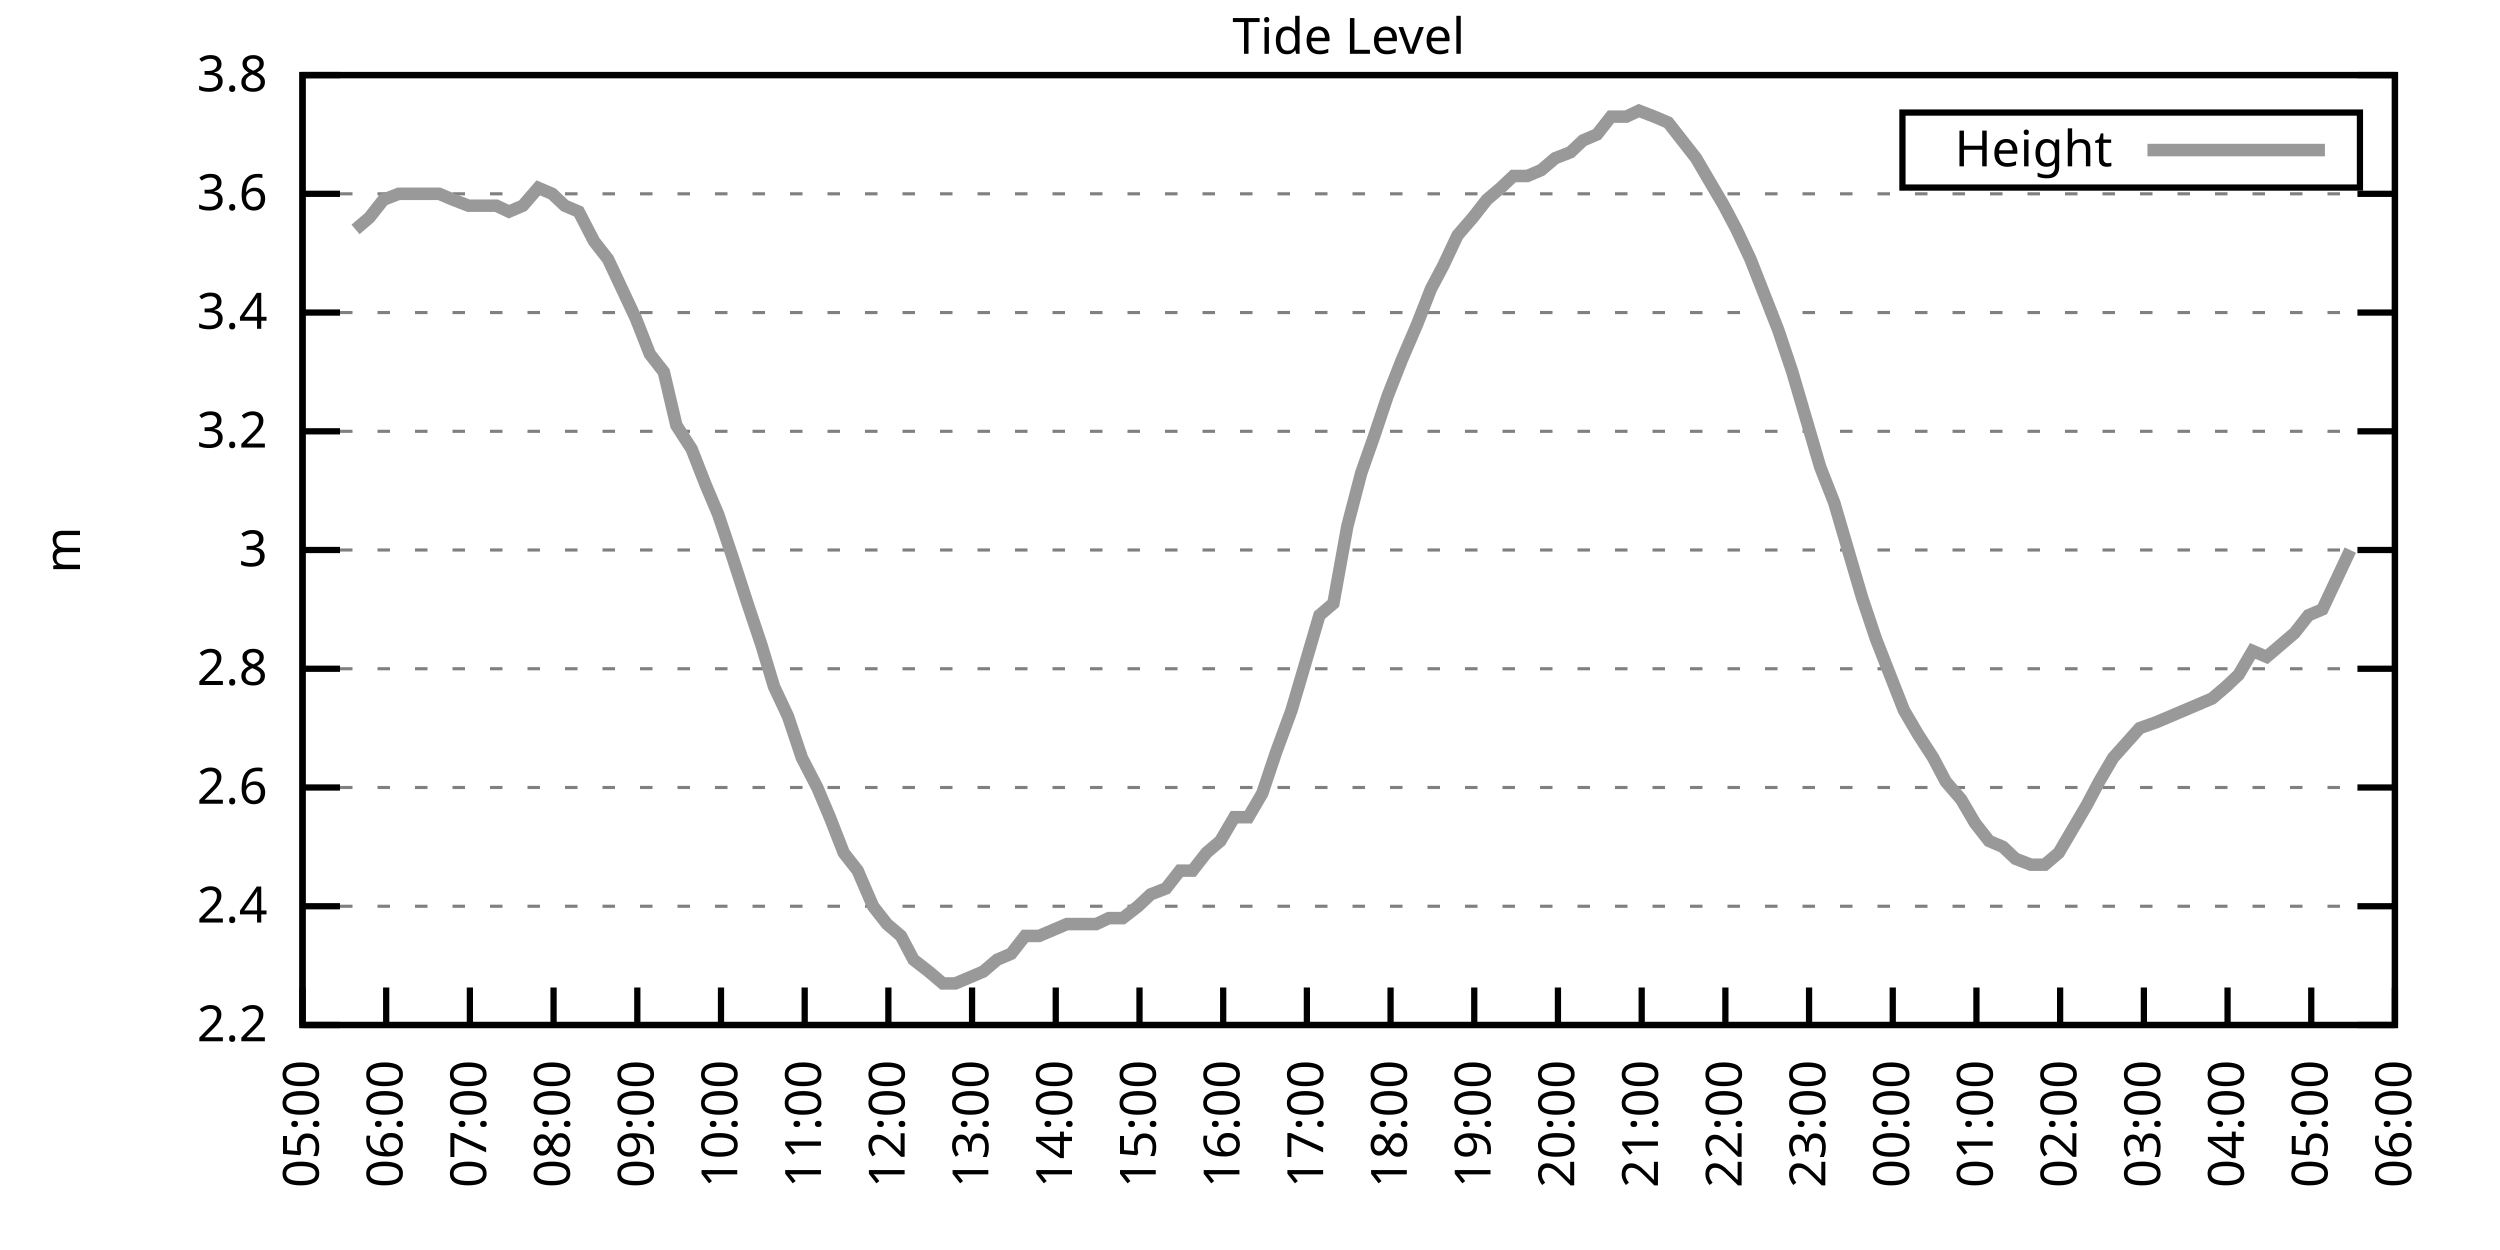
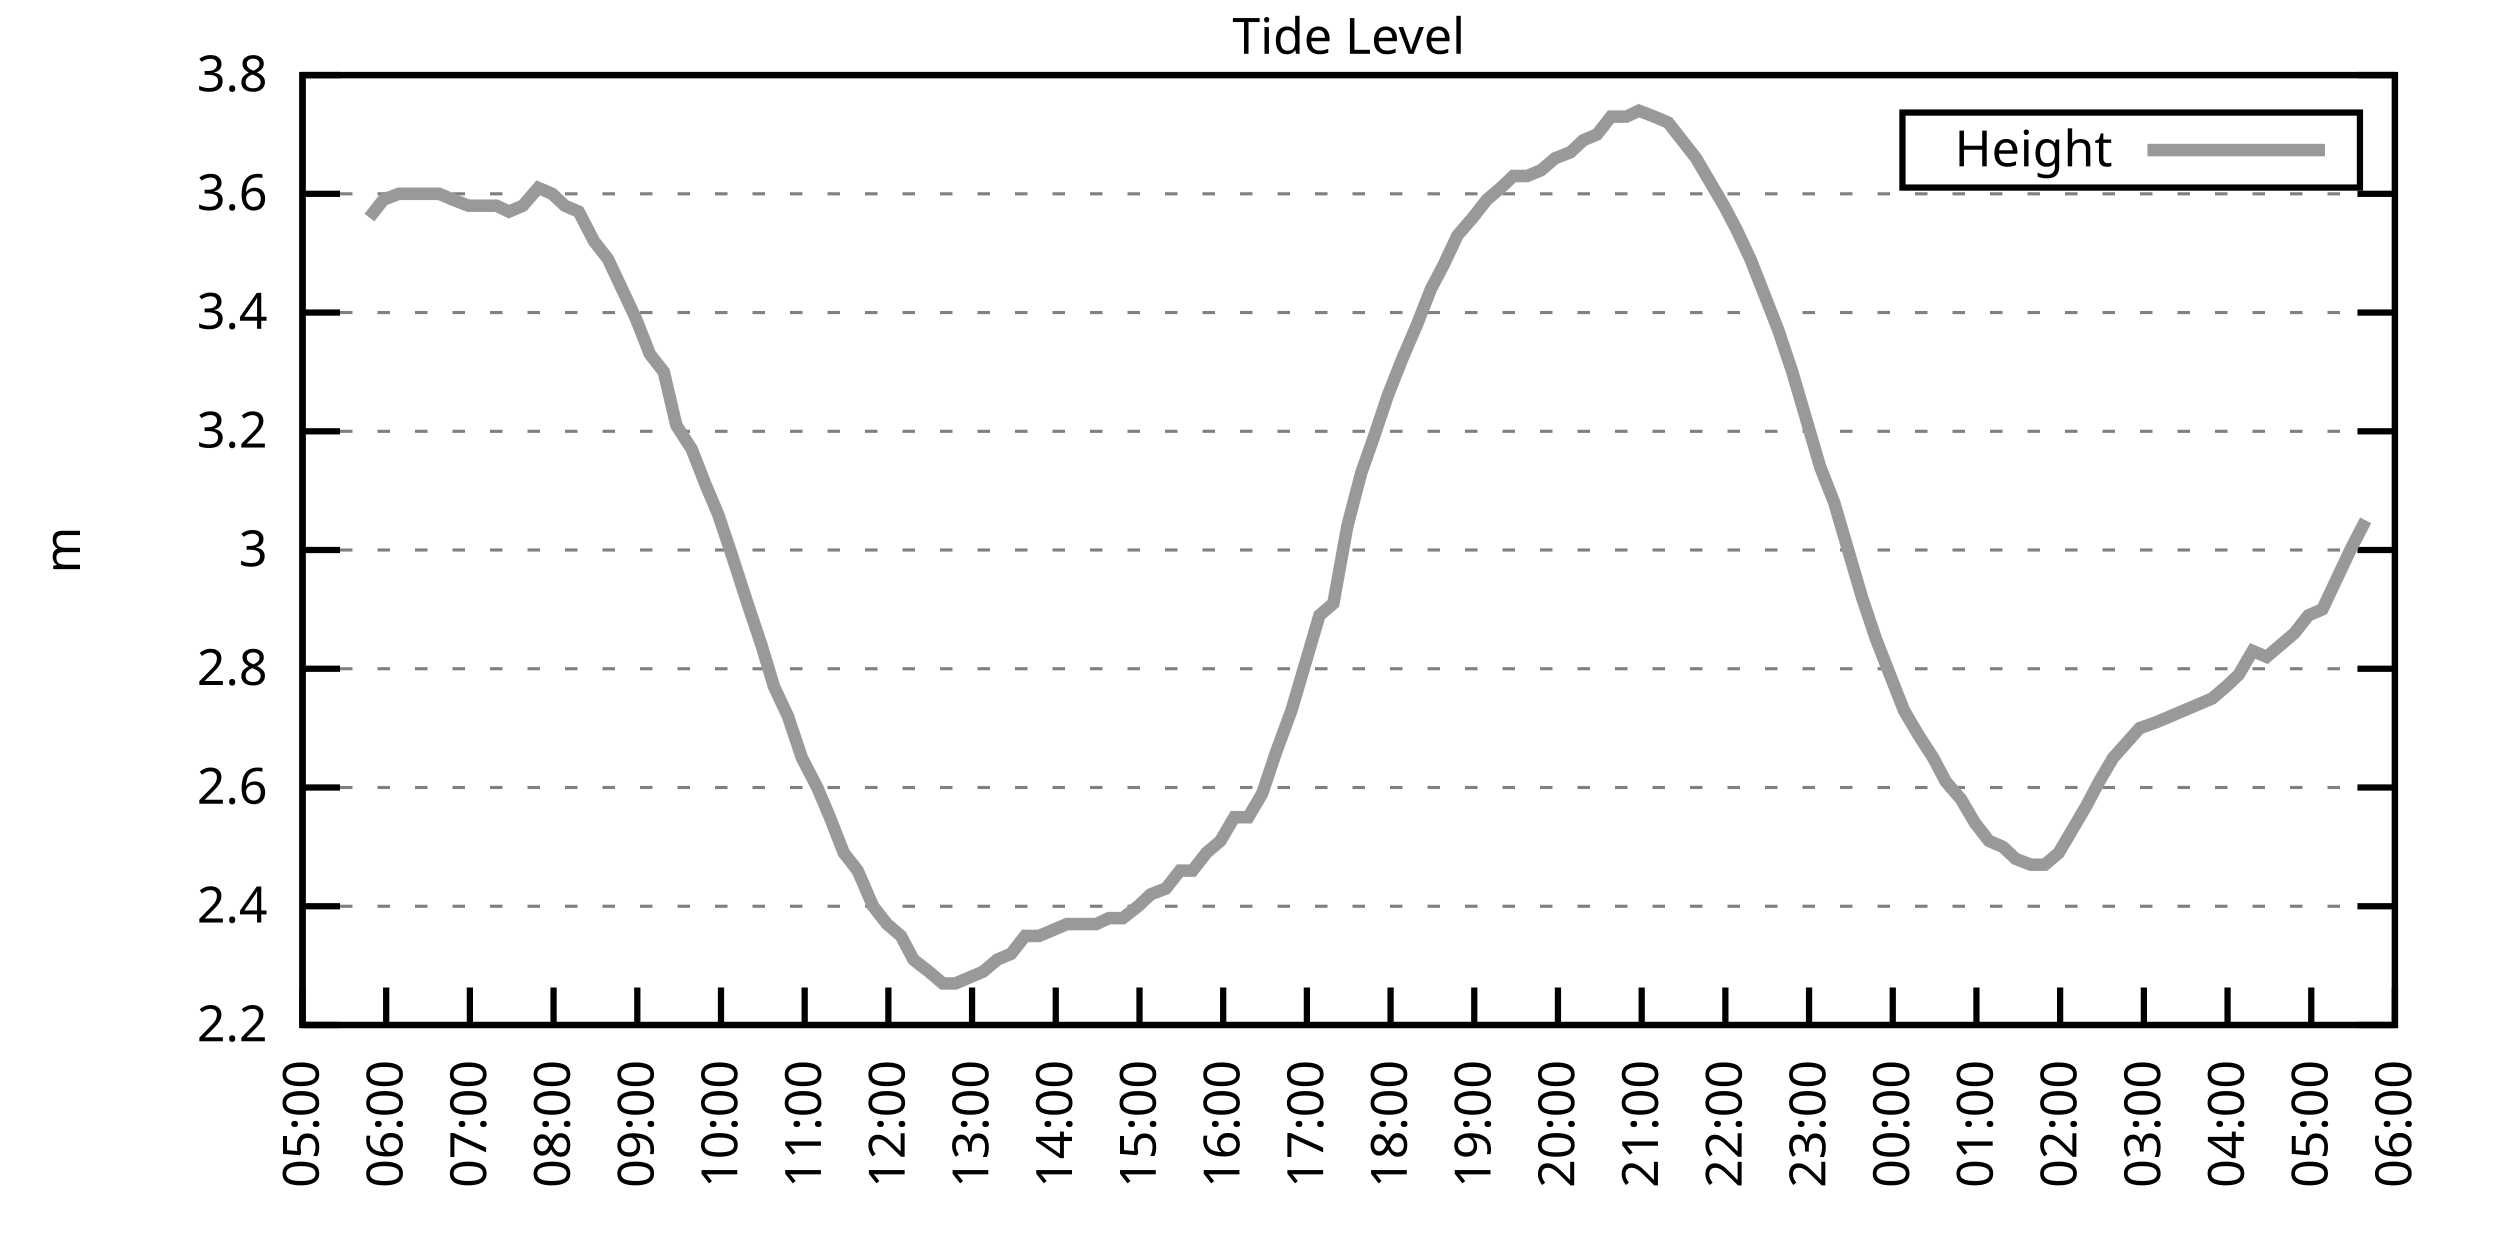
<svg xmlns="http://www.w3.org/2000/svg" xmlns:xlink="http://www.w3.org/1999/xlink" width="400" height="200" viewBox="0 0 400 200">
  <g id="gnuplot_canvas">
    <rect x="0" y="0" width="400" height="200" fill="none" />
    <defs>
      <circle id="gpDot" r="0.5" stroke-width="0.5" stroke="currentColor" />
      <path id="gpPt0" stroke-width="0.333" stroke="currentColor" d="M-1,0 h2 M0,-1 v2" />
      <path id="gpPt1" stroke-width="0.333" stroke="currentColor" d="M-1,-1 L1,1 M1,-1 L-1,1" />
      <path id="gpPt2" stroke-width="0.333" stroke="currentColor" d="M-1,0 L1,0 M0,-1 L0,1 M-1,-1 L1,1 M-1,1 L1,-1" />
      <rect id="gpPt3" stroke-width="0.333" stroke="currentColor" x="-1" y="-1" width="2" height="2" />
      <rect id="gpPt4" stroke-width="0.333" stroke="currentColor" fill="currentColor" x="-1" y="-1" width="2" height="2" />
      <circle id="gpPt5" stroke-width="0.333" stroke="currentColor" cx="0" cy="0" r="1" />
      <use xlink:href="#gpPt5" id="gpPt6" fill="currentColor" stroke="none" />
      <path id="gpPt7" stroke-width="0.333" stroke="currentColor" d="M0,-1.33 L-1.33,0.67 L1.33,0.67 z" />
      <use xlink:href="#gpPt7" id="gpPt8" fill="currentColor" stroke="none" />
      <use xlink:href="#gpPt7" id="gpPt9" stroke="currentColor" transform="rotate(180)" />
      <use xlink:href="#gpPt9" id="gpPt10" fill="currentColor" stroke="none" />
      <use xlink:href="#gpPt3" id="gpPt11" stroke="currentColor" transform="rotate(45)" />
      <use xlink:href="#gpPt11" id="gpPt12" fill="currentColor" stroke="none" />
      <path id="gpPt13" stroke-width="0.333" stroke="currentColor" d="M0,1.330 L1.265,0.411 L0.782,-1.067 L-0.782,-1.076 L-1.265,0.411 z" />
      <use xlink:href="#gpPt13" id="gpPt14" fill="currentColor" stroke="none" />
      <filter id="textbox" filterUnits="objectBoundingBox" x="0" y="0" height="1" width="1">
        <feFlood flood-color="white" flood-opacity="1" result="bgnd" />
        <feComposite in="SourceGraphic" in2="bgnd" operator="atop" />
      </filter>
      <filter id="greybox" filterUnits="objectBoundingBox" x="0" y="0" height="1" width="1">
        <feFlood flood-color="lightgrey" flood-opacity="1" result="grey" />
        <feComposite in="SourceGraphic" in2="grey" operator="atop" />
      </filter>
    </defs>
    <g fill="none" color="white" stroke="currentColor" stroke-width="1.00" stroke-linecap="butt" stroke-linejoin="miter">
</g>
    <g fill="none" color="black" stroke="currentColor" stroke-width="1.00" stroke-linecap="butt" stroke-linejoin="miter">
      <g stroke="none" shape-rendering="crispEdges">
        <polygon fill="rgb(255, 255, 255)" points="48.40,164.00 383.18,164.00 383.18,12.02 48.40,12.02 " />
      </g>
    </g>
    <g fill="none" color="black" stroke="currentColor" stroke-width="1.00" stroke-linecap="butt" stroke-linejoin="miter">
</g>
    <g fill="none" color="black" stroke="black" stroke-width="0.50" stroke-linecap="butt" stroke-linejoin="miter">
</g>
    <g fill="none" color="gray" stroke="currentColor" stroke-width="0.50" stroke-linecap="butt" stroke-linejoin="miter">
      <path stroke="gray" stroke-dasharray="2,4" class="gridline" d="M48.40,164.00 L383.19,164.00  " />
    </g>
    <g fill="none" color="gray" stroke="gray" stroke-width="1.00" stroke-linecap="butt" stroke-linejoin="miter">
</g>
    <g fill="none" color="black" stroke="currentColor" stroke-width="1.00" stroke-linecap="butt" stroke-linejoin="miter">
      <path stroke="black" d="M48.40,164.00 L54.40,164.00 M383.19,164.00 L377.19,164.00  " />
      <g transform="translate(42.80,166.60)" stroke="none" fill="black" font-family="Sans" font-size="8.00" text-anchor="end">
        <text>
          <tspan font-family="Sans"> 2.2</tspan>
        </text>
      </g>
    </g>
    <g fill="none" color="black" stroke="currentColor" stroke-width="1.00" stroke-linecap="butt" stroke-linejoin="miter">
</g>
    <g fill="none" color="black" stroke="black" stroke-width="0.50" stroke-linecap="butt" stroke-linejoin="miter">
</g>
    <g fill="none" color="gray" stroke="currentColor" stroke-width="0.50" stroke-linecap="butt" stroke-linejoin="miter">
      <path stroke="gray" stroke-dasharray="2,4" class="gridline" d="M48.40,145.00 L383.19,145.00  " />
    </g>
    <g fill="none" color="gray" stroke="gray" stroke-width="1.00" stroke-linecap="butt" stroke-linejoin="miter">
</g>
    <g fill="none" color="black" stroke="currentColor" stroke-width="1.00" stroke-linecap="butt" stroke-linejoin="miter">
      <path stroke="black" d="M48.40,145.00 L54.40,145.00 M383.19,145.00 L377.19,145.00  " />
      <g transform="translate(42.80,147.60)" stroke="none" fill="black" font-family="Sans" font-size="8.00" text-anchor="end">
        <text>
          <tspan font-family="Sans"> 2.4</tspan>
        </text>
      </g>
    </g>
    <g fill="none" color="black" stroke="currentColor" stroke-width="1.00" stroke-linecap="butt" stroke-linejoin="miter">
</g>
    <g fill="none" color="black" stroke="black" stroke-width="0.50" stroke-linecap="butt" stroke-linejoin="miter">
</g>
    <g fill="none" color="gray" stroke="currentColor" stroke-width="0.50" stroke-linecap="butt" stroke-linejoin="miter">
      <path stroke="gray" stroke-dasharray="2,4" class="gridline" d="M48.40,126.00 L383.19,126.00  " />
    </g>
    <g fill="none" color="gray" stroke="gray" stroke-width="1.00" stroke-linecap="butt" stroke-linejoin="miter">
</g>
    <g fill="none" color="black" stroke="currentColor" stroke-width="1.00" stroke-linecap="butt" stroke-linejoin="miter">
      <path stroke="black" d="M48.40,126.00 L54.40,126.00 M383.19,126.00 L377.19,126.00  " />
      <g transform="translate(42.80,128.60)" stroke="none" fill="black" font-family="Sans" font-size="8.00" text-anchor="end">
        <text>
          <tspan font-family="Sans"> 2.6</tspan>
        </text>
      </g>
    </g>
    <g fill="none" color="black" stroke="currentColor" stroke-width="1.00" stroke-linecap="butt" stroke-linejoin="miter">
</g>
    <g fill="none" color="black" stroke="black" stroke-width="0.50" stroke-linecap="butt" stroke-linejoin="miter">
</g>
    <g fill="none" color="gray" stroke="currentColor" stroke-width="0.50" stroke-linecap="butt" stroke-linejoin="miter">
      <path stroke="gray" stroke-dasharray="2,4" class="gridline" d="M48.40,107.00 L383.19,107.00  " />
    </g>
    <g fill="none" color="gray" stroke="gray" stroke-width="1.00" stroke-linecap="butt" stroke-linejoin="miter">
</g>
    <g fill="none" color="black" stroke="currentColor" stroke-width="1.00" stroke-linecap="butt" stroke-linejoin="miter">
      <path stroke="black" d="M48.40,107.00 L54.40,107.00 M383.19,107.00 L377.19,107.00  " />
      <g transform="translate(42.80,109.60)" stroke="none" fill="black" font-family="Sans" font-size="8.00" text-anchor="end">
        <text>
          <tspan font-family="Sans"> 2.8</tspan>
        </text>
      </g>
    </g>
    <g fill="none" color="black" stroke="currentColor" stroke-width="1.00" stroke-linecap="butt" stroke-linejoin="miter">
</g>
    <g fill="none" color="black" stroke="black" stroke-width="0.50" stroke-linecap="butt" stroke-linejoin="miter">
</g>
    <g fill="none" color="gray" stroke="currentColor" stroke-width="0.50" stroke-linecap="butt" stroke-linejoin="miter">
      <path stroke="gray" stroke-dasharray="2,4" class="gridline" d="M48.40,88.00 L383.19,88.00  " />
    </g>
    <g fill="none" color="gray" stroke="gray" stroke-width="1.00" stroke-linecap="butt" stroke-linejoin="miter">
</g>
    <g fill="none" color="black" stroke="currentColor" stroke-width="1.00" stroke-linecap="butt" stroke-linejoin="miter">
      <path stroke="black" d="M48.40,88.00 L54.40,88.00 M383.19,88.00 L377.19,88.00  " />
      <g transform="translate(42.80,90.60)" stroke="none" fill="black" font-family="Sans" font-size="8.00" text-anchor="end">
        <text>
          <tspan font-family="Sans"> 3</tspan>
        </text>
      </g>
    </g>
    <g fill="none" color="black" stroke="currentColor" stroke-width="1.00" stroke-linecap="butt" stroke-linejoin="miter">
</g>
    <g fill="none" color="black" stroke="black" stroke-width="0.50" stroke-linecap="butt" stroke-linejoin="miter">
</g>
    <g fill="none" color="gray" stroke="currentColor" stroke-width="0.50" stroke-linecap="butt" stroke-linejoin="miter">
      <path stroke="gray" stroke-dasharray="2,4" class="gridline" d="M48.40,69.01 L383.19,69.01  " />
    </g>
    <g fill="none" color="gray" stroke="gray" stroke-width="1.00" stroke-linecap="butt" stroke-linejoin="miter">
</g>
    <g fill="none" color="black" stroke="currentColor" stroke-width="1.00" stroke-linecap="butt" stroke-linejoin="miter">
      <path stroke="black" d="M48.40,69.01 L54.40,69.01 M383.19,69.01 L377.19,69.01  " />
      <g transform="translate(42.80,71.61)" stroke="none" fill="black" font-family="Sans" font-size="8.00" text-anchor="end">
        <text>
          <tspan font-family="Sans"> 3.2</tspan>
        </text>
      </g>
    </g>
    <g fill="none" color="black" stroke="currentColor" stroke-width="1.00" stroke-linecap="butt" stroke-linejoin="miter">
</g>
    <g fill="none" color="black" stroke="black" stroke-width="0.50" stroke-linecap="butt" stroke-linejoin="miter">
</g>
    <g fill="none" color="gray" stroke="currentColor" stroke-width="0.50" stroke-linecap="butt" stroke-linejoin="miter">
      <path stroke="gray" stroke-dasharray="2,4" class="gridline" d="M48.40,50.01 L383.19,50.01  " />
    </g>
    <g fill="none" color="gray" stroke="gray" stroke-width="1.00" stroke-linecap="butt" stroke-linejoin="miter">
</g>
    <g fill="none" color="black" stroke="currentColor" stroke-width="1.00" stroke-linecap="butt" stroke-linejoin="miter">
      <path stroke="black" d="M48.40,50.01 L54.40,50.01 M383.19,50.01 L377.19,50.01  " />
      <g transform="translate(42.80,52.61)" stroke="none" fill="black" font-family="Sans" font-size="8.00" text-anchor="end">
        <text>
          <tspan font-family="Sans"> 3.4</tspan>
        </text>
      </g>
    </g>
    <g fill="none" color="black" stroke="currentColor" stroke-width="1.00" stroke-linecap="butt" stroke-linejoin="miter">
</g>
    <g fill="none" color="black" stroke="black" stroke-width="0.50" stroke-linecap="butt" stroke-linejoin="miter">
</g>
    <g fill="none" color="gray" stroke="currentColor" stroke-width="0.50" stroke-linecap="butt" stroke-linejoin="miter">
      <path stroke="gray" stroke-dasharray="2,4" class="gridline" d="M48.40,31.01 L383.19,31.01  " />
    </g>
    <g fill="none" color="gray" stroke="gray" stroke-width="1.00" stroke-linecap="butt" stroke-linejoin="miter">
</g>
    <g fill="none" color="black" stroke="currentColor" stroke-width="1.00" stroke-linecap="butt" stroke-linejoin="miter">
      <path stroke="black" d="M48.40,31.01 L54.40,31.01 M383.19,31.01 L377.19,31.01  " />
      <g transform="translate(42.80,33.61)" stroke="none" fill="black" font-family="Sans" font-size="8.00" text-anchor="end">
        <text>
          <tspan font-family="Sans"> 3.6</tspan>
        </text>
      </g>
    </g>
    <g fill="none" color="black" stroke="currentColor" stroke-width="1.00" stroke-linecap="butt" stroke-linejoin="miter">
</g>
    <g fill="none" color="black" stroke="black" stroke-width="0.50" stroke-linecap="butt" stroke-linejoin="miter">
</g>
    <g fill="none" color="gray" stroke="currentColor" stroke-width="0.50" stroke-linecap="butt" stroke-linejoin="miter">
      <path stroke="gray" stroke-dasharray="2,4" class="gridline" d="M48.40,12.01 L383.19,12.01  " />
    </g>
    <g fill="none" color="gray" stroke="gray" stroke-width="1.00" stroke-linecap="butt" stroke-linejoin="miter">
</g>
    <g fill="none" color="black" stroke="currentColor" stroke-width="1.00" stroke-linecap="butt" stroke-linejoin="miter">
      <path stroke="black" d="M48.40,12.01 L54.40,12.01 M383.19,12.01 L377.19,12.01  " />
      <g transform="translate(42.80,14.61)" stroke="none" fill="black" font-family="Sans" font-size="8.00" text-anchor="end">
        <text>
          <tspan font-family="Sans"> 3.8</tspan>
        </text>
      </g>
    </g>
    <g fill="none" color="black" stroke="currentColor" stroke-width="1.00" stroke-linecap="butt" stroke-linejoin="miter">
      <path stroke="black" d="M48.40,164.00 L48.40,158.00  " />
      <g transform="translate(51.00,169.60) rotate(270.00)" stroke="none" fill="black" font-family="Sans" font-size="8.00" text-anchor="end">
        <text>
          <tspan font-family="Sans">05:00</tspan>
        </text>
      </g>
    </g>
    <g fill="none" color="black" stroke="currentColor" stroke-width="1.00" stroke-linecap="butt" stroke-linejoin="miter">
      <path stroke="black" d="M61.79,164.00 L61.79,158.00  " />
      <g transform="translate(64.39,169.60) rotate(270.00)" stroke="none" fill="black" font-family="Sans" font-size="8.00" text-anchor="end">
        <text>
          <tspan font-family="Sans">06:00</tspan>
        </text>
      </g>
    </g>
    <g fill="none" color="black" stroke="currentColor" stroke-width="1.00" stroke-linecap="butt" stroke-linejoin="miter">
      <path stroke="black" d="M75.18,164.00 L75.18,158.00  " />
      <g transform="translate(77.78,169.60) rotate(270.00)" stroke="none" fill="black" font-family="Sans" font-size="8.00" text-anchor="end">
        <text>
          <tspan font-family="Sans">07:00</tspan>
        </text>
      </g>
    </g>
    <g fill="none" color="black" stroke="currentColor" stroke-width="1.00" stroke-linecap="butt" stroke-linejoin="miter">
      <path stroke="black" d="M88.57,164.00 L88.57,158.00  " />
      <g transform="translate(91.17,169.60) rotate(270.00)" stroke="none" fill="black" font-family="Sans" font-size="8.00" text-anchor="end">
        <text>
          <tspan font-family="Sans">08:00</tspan>
        </text>
      </g>
    </g>
    <g fill="none" color="black" stroke="currentColor" stroke-width="1.00" stroke-linecap="butt" stroke-linejoin="miter">
      <path stroke="black" d="M101.97,164.00 L101.97,158.00  " />
      <g transform="translate(104.57,169.60) rotate(270.00)" stroke="none" fill="black" font-family="Sans" font-size="8.00" text-anchor="end">
        <text>
          <tspan font-family="Sans">09:00</tspan>
        </text>
      </g>
    </g>
    <g fill="none" color="black" stroke="currentColor" stroke-width="1.00" stroke-linecap="butt" stroke-linejoin="miter">
      <path stroke="black" d="M115.36,164.00 L115.36,158.00  " />
      <g transform="translate(117.96,169.60) rotate(270.00)" stroke="none" fill="black" font-family="Sans" font-size="8.00" text-anchor="end">
        <text>
          <tspan font-family="Sans">10:00</tspan>
        </text>
      </g>
    </g>
    <g fill="none" color="black" stroke="currentColor" stroke-width="1.00" stroke-linecap="butt" stroke-linejoin="miter">
      <path stroke="black" d="M128.75,164.00 L128.75,158.00  " />
      <g transform="translate(131.35,169.60) rotate(270.00)" stroke="none" fill="black" font-family="Sans" font-size="8.00" text-anchor="end">
        <text>
          <tspan font-family="Sans">11:00</tspan>
        </text>
      </g>
    </g>
    <g fill="none" color="black" stroke="currentColor" stroke-width="1.00" stroke-linecap="butt" stroke-linejoin="miter">
      <path stroke="black" d="M142.14,164.00 L142.14,158.00  " />
      <g transform="translate(144.74,169.60) rotate(270.00)" stroke="none" fill="black" font-family="Sans" font-size="8.00" text-anchor="end">
        <text>
          <tspan font-family="Sans">12:00</tspan>
        </text>
      </g>
    </g>
    <g fill="none" color="black" stroke="currentColor" stroke-width="1.00" stroke-linecap="butt" stroke-linejoin="miter">
      <path stroke="black" d="M155.53,164.00 L155.53,158.00  " />
      <g transform="translate(158.13,169.60) rotate(270.00)" stroke="none" fill="black" font-family="Sans" font-size="8.00" text-anchor="end">
        <text>
          <tspan font-family="Sans">13:00</tspan>
        </text>
      </g>
    </g>
    <g fill="none" color="black" stroke="currentColor" stroke-width="1.00" stroke-linecap="butt" stroke-linejoin="miter">
      <path stroke="black" d="M168.92,164.00 L168.92,158.00  " />
      <g transform="translate(171.52,169.60) rotate(270.00)" stroke="none" fill="black" font-family="Sans" font-size="8.00" text-anchor="end">
        <text>
          <tspan font-family="Sans">14:00</tspan>
        </text>
      </g>
    </g>
    <g fill="none" color="black" stroke="currentColor" stroke-width="1.00" stroke-linecap="butt" stroke-linejoin="miter">
      <path stroke="black" d="M182.32,164.00 L182.32,158.00  " />
      <g transform="translate(184.92,169.60) rotate(270.00)" stroke="none" fill="black" font-family="Sans" font-size="8.00" text-anchor="end">
        <text>
          <tspan font-family="Sans">15:00</tspan>
        </text>
      </g>
    </g>
    <g fill="none" color="black" stroke="currentColor" stroke-width="1.00" stroke-linecap="butt" stroke-linejoin="miter">
      <path stroke="black" d="M195.71,164.00 L195.71,158.00  " />
      <g transform="translate(198.31,169.60) rotate(270.00)" stroke="none" fill="black" font-family="Sans" font-size="8.00" text-anchor="end">
        <text>
          <tspan font-family="Sans">16:00</tspan>
        </text>
      </g>
    </g>
    <g fill="none" color="black" stroke="currentColor" stroke-width="1.00" stroke-linecap="butt" stroke-linejoin="miter">
      <path stroke="black" d="M209.10,164.00 L209.10,158.00  " />
      <g transform="translate(211.70,169.60) rotate(270.00)" stroke="none" fill="black" font-family="Sans" font-size="8.00" text-anchor="end">
        <text>
          <tspan font-family="Sans">17:00</tspan>
        </text>
      </g>
    </g>
    <g fill="none" color="black" stroke="currentColor" stroke-width="1.00" stroke-linecap="butt" stroke-linejoin="miter">
      <path stroke="black" d="M222.49,164.00 L222.49,158.00  " />
      <g transform="translate(225.09,169.60) rotate(270.00)" stroke="none" fill="black" font-family="Sans" font-size="8.00" text-anchor="end">
        <text>
          <tspan font-family="Sans">18:00</tspan>
        </text>
      </g>
    </g>
    <g fill="none" color="black" stroke="currentColor" stroke-width="1.00" stroke-linecap="butt" stroke-linejoin="miter">
      <path stroke="black" d="M235.88,164.00 L235.88,158.00  " />
      <g transform="translate(238.48,169.60) rotate(270.00)" stroke="none" fill="black" font-family="Sans" font-size="8.00" text-anchor="end">
        <text>
          <tspan font-family="Sans">19:00</tspan>
        </text>
      </g>
    </g>
    <g fill="none" color="black" stroke="currentColor" stroke-width="1.00" stroke-linecap="butt" stroke-linejoin="miter">
      <path stroke="black" d="M249.27,164.00 L249.27,158.00  " />
      <g transform="translate(251.87,169.60) rotate(270.00)" stroke="none" fill="black" font-family="Sans" font-size="8.00" text-anchor="end">
        <text>
          <tspan font-family="Sans">20:00</tspan>
        </text>
      </g>
    </g>
    <g fill="none" color="black" stroke="currentColor" stroke-width="1.00" stroke-linecap="butt" stroke-linejoin="miter">
      <path stroke="black" d="M262.67,164.00 L262.67,158.00  " />
      <g transform="translate(265.27,169.60) rotate(270.00)" stroke="none" fill="black" font-family="Sans" font-size="8.00" text-anchor="end">
        <text>
          <tspan font-family="Sans">21:00</tspan>
        </text>
      </g>
    </g>
    <g fill="none" color="black" stroke="currentColor" stroke-width="1.00" stroke-linecap="butt" stroke-linejoin="miter">
      <path stroke="black" d="M276.06,164.00 L276.06,158.00  " />
      <g transform="translate(278.66,169.60) rotate(270.00)" stroke="none" fill="black" font-family="Sans" font-size="8.00" text-anchor="end">
        <text>
          <tspan font-family="Sans">22:00</tspan>
        </text>
      </g>
    </g>
    <g fill="none" color="black" stroke="currentColor" stroke-width="1.00" stroke-linecap="butt" stroke-linejoin="miter">
      <path stroke="black" d="M289.45,164.00 L289.45,158.00  " />
      <g transform="translate(292.05,169.60) rotate(270.00)" stroke="none" fill="black" font-family="Sans" font-size="8.00" text-anchor="end">
        <text>
          <tspan font-family="Sans">23:00</tspan>
        </text>
      </g>
    </g>
    <g fill="none" color="black" stroke="currentColor" stroke-width="1.00" stroke-linecap="butt" stroke-linejoin="miter">
      <path stroke="black" d="M302.84,164.00 L302.84,158.00  " />
      <g transform="translate(305.44,169.60) rotate(270.00)" stroke="none" fill="black" font-family="Sans" font-size="8.00" text-anchor="end">
        <text>
          <tspan font-family="Sans">00:00</tspan>
        </text>
      </g>
    </g>
    <g fill="none" color="black" stroke="currentColor" stroke-width="1.00" stroke-linecap="butt" stroke-linejoin="miter">
      <path stroke="black" d="M316.23,164.00 L316.23,158.00  " />
      <g transform="translate(318.83,169.60) rotate(270.00)" stroke="none" fill="black" font-family="Sans" font-size="8.00" text-anchor="end">
        <text>
          <tspan font-family="Sans">01:00</tspan>
        </text>
      </g>
    </g>
    <g fill="none" color="black" stroke="currentColor" stroke-width="1.00" stroke-linecap="butt" stroke-linejoin="miter">
      <path stroke="black" d="M329.62,164.00 L329.62,158.00  " />
      <g transform="translate(332.22,169.60) rotate(270.00)" stroke="none" fill="black" font-family="Sans" font-size="8.00" text-anchor="end">
        <text>
          <tspan font-family="Sans">02:00</tspan>
        </text>
      </g>
    </g>
    <g fill="none" color="black" stroke="currentColor" stroke-width="1.00" stroke-linecap="butt" stroke-linejoin="miter">
      <path stroke="black" d="M343.02,164.00 L343.02,158.00  " />
      <g transform="translate(345.62,169.60) rotate(270.00)" stroke="none" fill="black" font-family="Sans" font-size="8.00" text-anchor="end">
        <text>
          <tspan font-family="Sans">03:00</tspan>
        </text>
      </g>
    </g>
    <g fill="none" color="black" stroke="currentColor" stroke-width="1.00" stroke-linecap="butt" stroke-linejoin="miter">
      <path stroke="black" d="M356.41,164.00 L356.41,158.00  " />
      <g transform="translate(359.01,169.60) rotate(270.00)" stroke="none" fill="black" font-family="Sans" font-size="8.00" text-anchor="end">
        <text>
          <tspan font-family="Sans">04:00</tspan>
        </text>
      </g>
    </g>
    <g fill="none" color="black" stroke="currentColor" stroke-width="1.00" stroke-linecap="butt" stroke-linejoin="miter">
      <path stroke="black" d="M369.80,164.00 L369.80,158.00  " />
      <g transform="translate(372.40,169.60) rotate(270.00)" stroke="none" fill="black" font-family="Sans" font-size="8.00" text-anchor="end">
        <text>
          <tspan font-family="Sans">05:00</tspan>
        </text>
      </g>
    </g>
    <g fill="none" color="black" stroke="currentColor" stroke-width="1.00" stroke-linecap="butt" stroke-linejoin="miter">
      <path stroke="black" d="M383.19,164.00 L383.19,158.00  " />
      <g transform="translate(385.79,169.60) rotate(270.00)" stroke="none" fill="black" font-family="Sans" font-size="8.00" text-anchor="end">
        <text>
          <tspan font-family="Sans">06:00</tspan>
        </text>
      </g>
    </g>
    <g fill="none" color="black" stroke="currentColor" stroke-width="1.00" stroke-linecap="butt" stroke-linejoin="miter">
</g>
    <g fill="none" color="black" stroke="currentColor" stroke-width="1.00" stroke-linecap="butt" stroke-linejoin="miter">
      <path stroke="black" d="M48.40,12.01 L48.40,164.00 L383.19,164.00 L383.19,12.01 L48.40,12.01 Z  " />
    </g>
    <g fill="none" color="black" stroke="currentColor" stroke-width="1.00" stroke-linecap="butt" stroke-linejoin="miter">
</g>
    <g fill="none" color="black" stroke="currentColor" stroke-width="1.00" stroke-linecap="butt" stroke-linejoin="miter">
      <path stroke="black" d="M304.39,30.01 L304.39,18.01 L377.59,18.01 L377.59,30.01 L304.39,30.01 Z  " />
    </g>
    <g id="Tide_level_plot_1">
      <g fill="none" color="white" stroke="black" stroke-width="2.00" stroke-linecap="butt" stroke-linejoin="miter">
</g>
      <g fill="none" color="black" stroke="currentColor" stroke-width="2.00" stroke-linecap="butt" stroke-linejoin="miter">
        <g transform="translate(337.99,26.61)" stroke="none" fill="black" font-family="Sans" font-size="8.00" text-anchor="end">
          <text>
            <tspan font-family="Sans">Height</tspan>
          </text>
        </g>
      </g>
      <g fill="none" color="black" stroke="currentColor" stroke-width="2.00" stroke-linecap="butt" stroke-linejoin="miter">
-         <path stroke="rgb(153, 153, 153)" d="M343.59,24.01 L371.99,24.01 M56.88,36.71 L59.11,34.81 L61.35,31.96 L63.80,31.01 L65.59,31.01 L68.04,31.01   L70.27,31.01 L72.50,31.96 L74.96,32.91 L77.19,32.91 L79.42,32.91 L81.43,33.86 L83.66,32.91 L86.12,30.06   L88.35,31.01 L90.36,32.91 L92.59,33.86 L95.05,38.61 L97.28,41.46 L99.51,46.21 L101.74,50.96 L103.98,56.66   L106.21,59.51 L108.22,68.06 L110.67,71.86 L112.90,77.56 L114.91,82.31 L117.14,88.95 L119.60,96.55 L121.83,103.20   L123.84,109.85 L126.07,114.60 L128.30,121.25 L130.76,126.00 L132.77,130.75 L135.00,136.45 L137.23,139.30 L139.69,145.00   L141.92,147.85 L144.15,149.75 L146.16,153.55 L148.61,155.45 L150.85,157.35 L152.85,157.35 L155.09,156.40 L157.32,155.45   L159.55,153.55 L161.78,152.60 L164.01,149.75 L166.25,149.75 L168.48,148.80 L170.71,147.85 L173.17,147.85 L175.40,147.85   L177.41,146.90 L179.64,146.90 L182.09,145.00 L184.10,143.10 L186.56,142.15 L188.79,139.30 L190.80,139.30 L193.03,136.45   L195.26,134.55 L197.49,130.75 L199.73,130.75 L201.96,126.95 L204.19,120.30 L206.64,113.65 L208.88,106.05 L211.11,98.45   L213.34,96.55 L215.57,84.21 L217.80,75.66 L219.81,69.96 L222.04,63.31 L224.28,57.61 L226.73,51.91 L228.96,46.21   L230.97,42.41 L233.20,37.66 L235.66,34.81 L237.89,31.96 L240.12,30.06 L242.13,28.16 L244.36,28.16 L246.60,27.21   L248.83,25.31 L251.28,24.36 L253.29,22.46 L255.52,21.51 L257.76,18.66 L260.21,18.66 L262.22,17.71 L264.67,18.66   L266.91,19.61 L269.14,22.46 L271.37,25.31 L273.60,29.11 L275.83,32.91 L277.84,36.71 L280.07,41.46 L282.31,47.16   L284.54,52.86 L286.77,59.51 L289.00,67.11 L291.23,74.71 L293.47,80.41 L295.70,88.01 L297.93,95.60 L300.16,102.25   L302.39,107.95 L304.63,113.65 L306.86,117.45 L309.31,121.25 L311.32,125.05 L313.78,127.90 L316.01,131.70 L318.24,134.55   L320.47,135.50 L322.48,137.40 L324.94,138.35 L327.17,138.35 L329.40,136.45 L331.63,132.65 L333.86,128.85 L335.87,125.05   L338.10,121.25 L342.35,116.50 L345.02,115.55 L347.26,114.60 L349.49,113.65 L351.72,112.70 L353.95,111.75 L356.18,109.85   L358.19,107.95 L360.42,104.15 L362.66,105.10 L364.89,103.20 L367.12,101.30 L369.35,98.45 L371.58,97.50 L373.82,92.75   L376.05,88.01  " />
+         <path stroke="rgb(153, 153, 153)" d="M343.59,24.01 L371.99,24.01 M59.11,34.81 L61.35,31.96 L63.80,31.01 L65.59,31.01 L68.04,31.01 L70.27,31.01   L72.50,31.96 L74.96,32.91 L77.19,32.91 L79.42,32.91 L81.43,33.86 L83.66,32.91 L86.12,30.06 L88.35,31.01   L90.36,32.91 L92.59,33.86 L95.05,38.61 L97.28,41.46 L99.51,46.21 L101.74,50.96 L103.98,56.66 L106.21,59.51   L108.22,68.06 L110.67,71.86 L112.90,77.56 L114.91,82.31 L117.14,88.95 L119.60,96.55 L121.83,103.20 L123.84,109.85   L126.07,114.60 L128.30,121.25 L130.76,126.00 L132.77,130.75 L135.00,136.45 L137.23,139.30 L139.69,145.00 L141.92,147.85   L144.15,149.75 L146.16,153.55 L148.61,155.45 L150.85,157.35 L152.85,157.35 L155.09,156.40 L157.32,155.45 L159.55,153.55   L161.78,152.60 L164.01,149.75 L166.25,149.75 L168.48,148.80 L170.71,147.85 L173.17,147.85 L175.40,147.85 L177.41,146.90   L179.64,146.90 L182.09,145.00 L184.10,143.10 L186.56,142.15 L188.79,139.30 L190.80,139.30 L193.03,136.45 L195.26,134.55   L197.49,130.75 L199.73,130.75 L201.96,126.95 L204.19,120.30 L206.64,113.65 L208.88,106.05 L211.11,98.45 L213.34,96.55   L215.57,84.21 L217.80,75.66 L219.81,69.96 L222.04,63.31 L224.28,57.61 L226.73,51.91 L228.96,46.21 L230.97,42.41   L233.20,37.66 L235.66,34.81 L237.89,31.96 L240.12,30.06 L242.13,28.16 L244.36,28.16 L246.60,27.21 L248.83,25.31   L251.28,24.36 L253.29,22.46 L255.52,21.51 L257.76,18.66 L260.21,18.66 L262.22,17.71 L264.67,18.66 L266.91,19.61   L269.14,22.46 L271.37,25.31 L273.60,29.11 L275.83,32.91 L277.84,36.71 L280.07,41.46 L282.31,47.16 L284.54,52.86   L286.77,59.51 L289.00,67.11 L291.23,74.71 L293.47,80.41 L295.70,88.01 L297.93,95.60 L300.16,102.25 L302.39,107.95   L304.63,113.65 L306.86,117.45 L309.31,121.25 L311.32,125.05 L313.78,127.90 L316.01,131.70 L318.24,134.55 L320.47,135.50   L322.48,137.40 L324.94,138.35 L327.17,138.35 L329.40,136.45 L331.63,132.65 L333.86,128.85 L335.87,125.05 L338.10,121.25   L342.35,116.50 L345.02,115.55 L347.26,114.60 L349.49,113.65 L351.72,112.70 L353.95,111.75 L356.18,109.85 L358.19,107.95   L360.42,104.15 L362.66,105.10 L364.89,103.20 L367.12,101.30 L369.35,98.45 L371.58,97.50 L373.82,92.75 L376.05,88.01   L378.50,83.26  " />
      </g>
    </g>
    <g fill="none" color="black" stroke="currentColor" stroke-width="2.00" stroke-linecap="butt" stroke-linejoin="miter">
</g>
    <g fill="none" color="black" stroke="black" stroke-width="1.00" stroke-linecap="butt" stroke-linejoin="miter">
</g>
    <g fill="none" color="black" stroke="currentColor" stroke-width="1.00" stroke-linecap="butt" stroke-linejoin="miter">
      <path stroke="black" d="M48.40,12.01 L48.40,164.00 L383.19,164.00 L383.19,12.01 L48.40,12.01 Z  " />
      <g transform="translate(12.80,88.01) rotate(270.00)" stroke="none" fill="black" font-family="Sans" font-size="8.00" text-anchor="middle">
        <text>
          <tspan font-family="Sans">m</tspan>
        </text>
      </g>
    </g>
    <g fill="none" color="black" stroke="currentColor" stroke-width="1.00" stroke-linecap="butt" stroke-linejoin="miter">
</g>
    <g fill="none" color="black" stroke="currentColor" stroke-width="1.00" stroke-linecap="butt" stroke-linejoin="miter">
      <g transform="translate(215.79,8.61)" stroke="none" fill="black" font-family="Sans" font-size="8.00" text-anchor="middle">
        <text>
          <tspan font-family="Sans">Tide Level</tspan>
        </text>
      </g>
    </g>
    <g fill="none" color="black" stroke="currentColor" stroke-width="1.00" stroke-linecap="butt" stroke-linejoin="miter">
</g>
  </g>
</svg>
